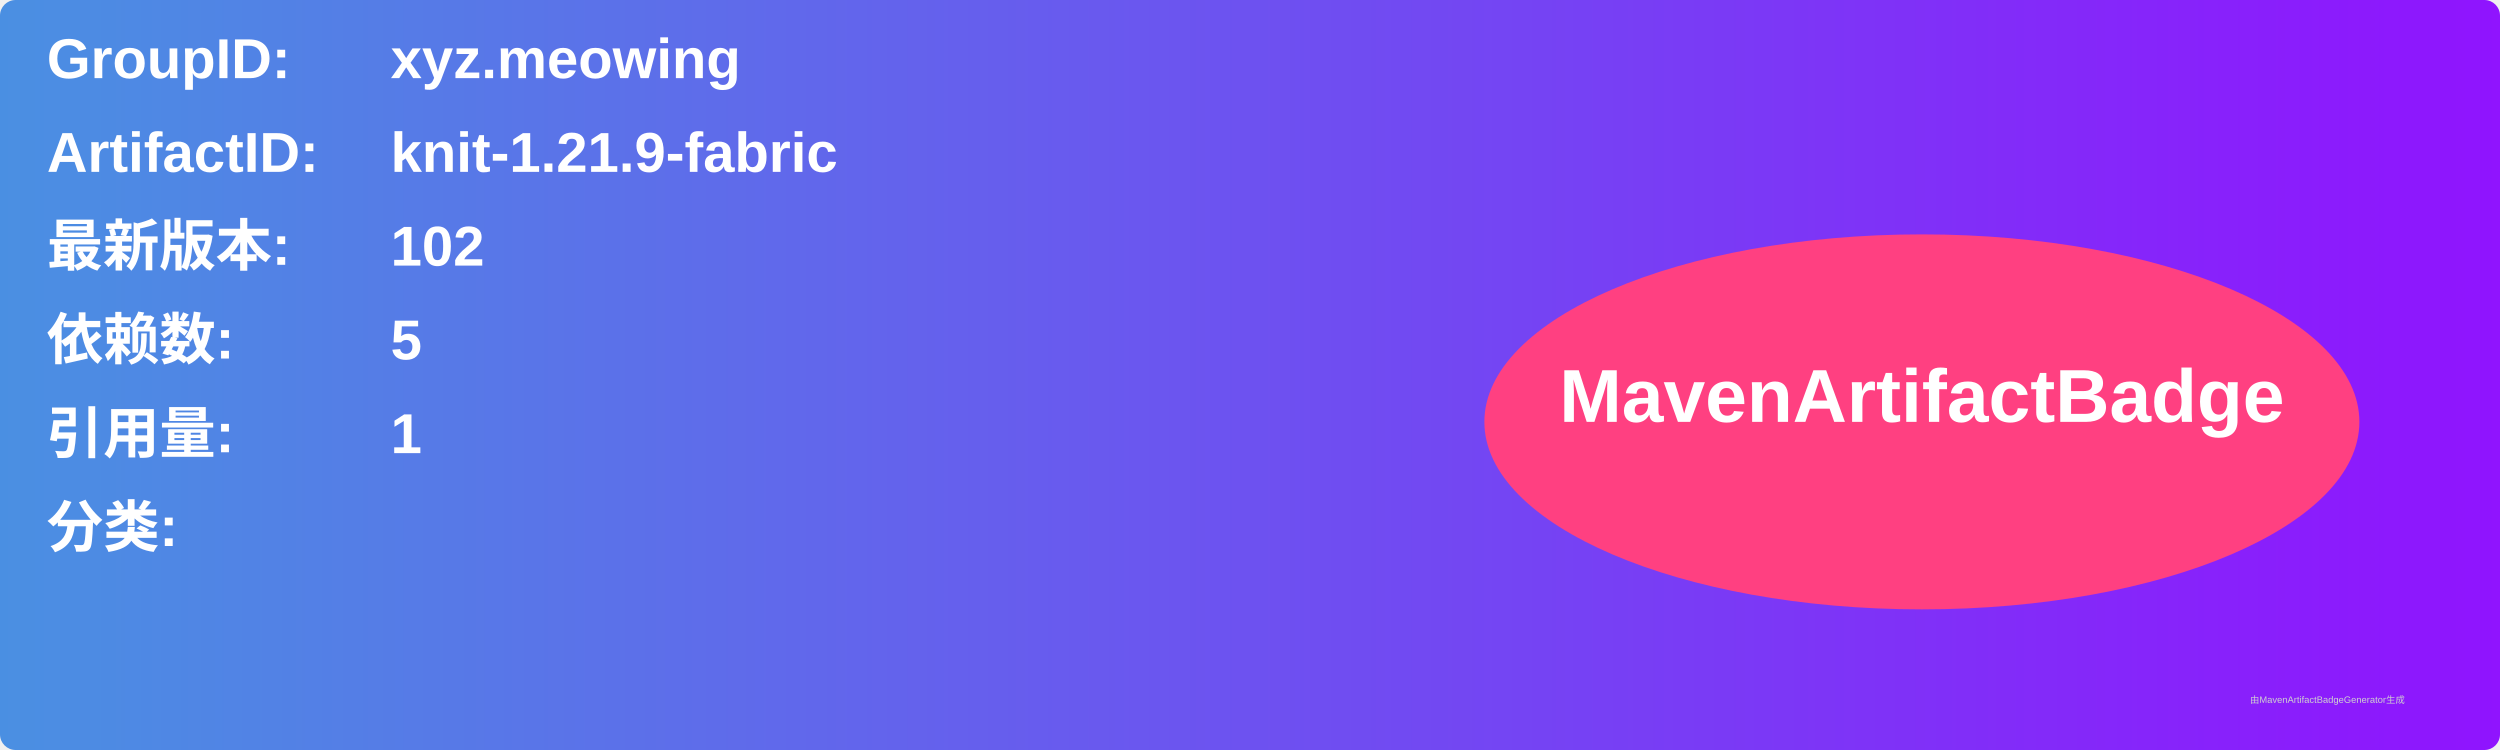
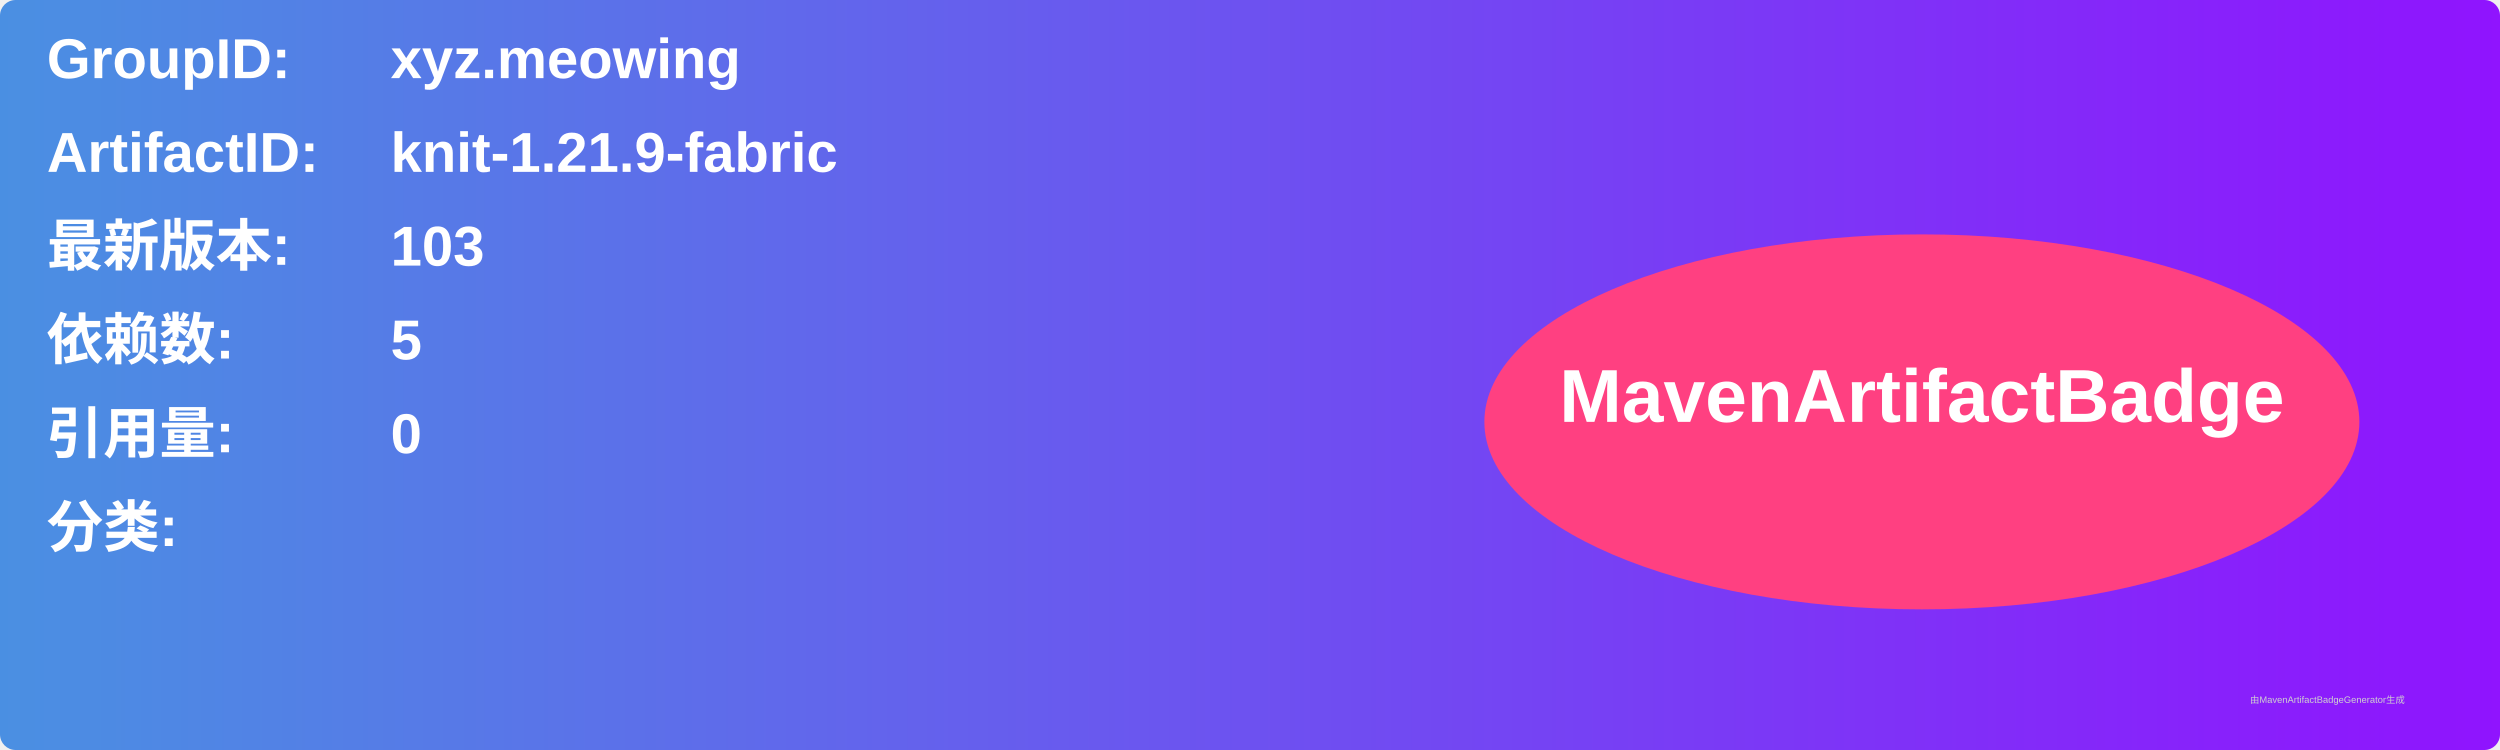
<svg xmlns="http://www.w3.org/2000/svg" width="800" height="240" viewBox="0 0 800 240">
  <linearGradient id="grad" x1="0%" y1="0%" x2="100%" y2="0%">
    <stop offset="0%" stop-color="#4a90e2" />
    <stop offset="100%" stop-color="#9013fe" />
  </linearGradient>
  <rect width="100%" height="100%" rx="5" ry="5" fill="url(#grad)" />
  <g transform="translate(15, 15)">
    <text x="0" y="10" font-family="Arial" font-size="18" fill="white" font-weight="bold" width="260">GroupID:</text>
    <text x="110" y="10" font-family="Arial" font-size="18" fill="white" font-weight="bold" width="460">xyz.meowing</text>
    <text x="0" y="40" font-family="Arial" font-size="18" fill="white" font-weight="bold" width="260">ArtifactID:</text>
    <text x="110" y="40" font-family="Arial" font-size="18" fill="white" font-weight="bold" width="460">knit-1.21.9-fabric</text>
    <text x="0" y="70" font-family="Arial" font-size="18" fill="white" font-weight="bold">最新版本:</text>
    <text x="110" y="70" font-family="Arial" font-size="18" fill="white" font-weight="bold">
-       <tspan font-weight="bold">102</tspan>
+       <tspan font-weight="bold">103</tspan>
    </text>
    <text x="0" y="100" font-family="Arial" font-size="18" fill="white" font-weight="bold">依赖数: </text>
    <text x="110" y="100" font-family="Arial" font-size="18" fill="white">
      <tspan font-weight="bold">5</tspan>
    </text>
    <text x="0" y="130" font-family="Arial" font-size="18" fill="white" font-weight="bold">引用量: </text>
    <text x="110" y="130" font-family="Arial" font-size="18" fill="white">
-       <tspan font-weight="bold">1</tspan>
+       <tspan font-weight="bold">0</tspan>
    </text>
    <text x="0" y="160" font-family="Arial" font-size="18" fill="white" font-weight="bold">分类:</text>
    <text x="10" y="190" font-family="Arial" font-size="10" fill="white">
      <tspan font-weight="bold" />
    </text>
    <ellipse cx="600" cy="120" rx="140" ry="60" fill="#ff4081" />
    <text x="600" y="120" text-anchor="middle" font-family="Arial" font-size="24" fill="white" font-weight="bold">MavenArtifactBadge</text>
  </g>
  <text x="720" y="225" font-family="Arial" font-size="3" fill="#d0d0d0">由MavenArtifactBadgeGenerator生成</text>
</svg>
